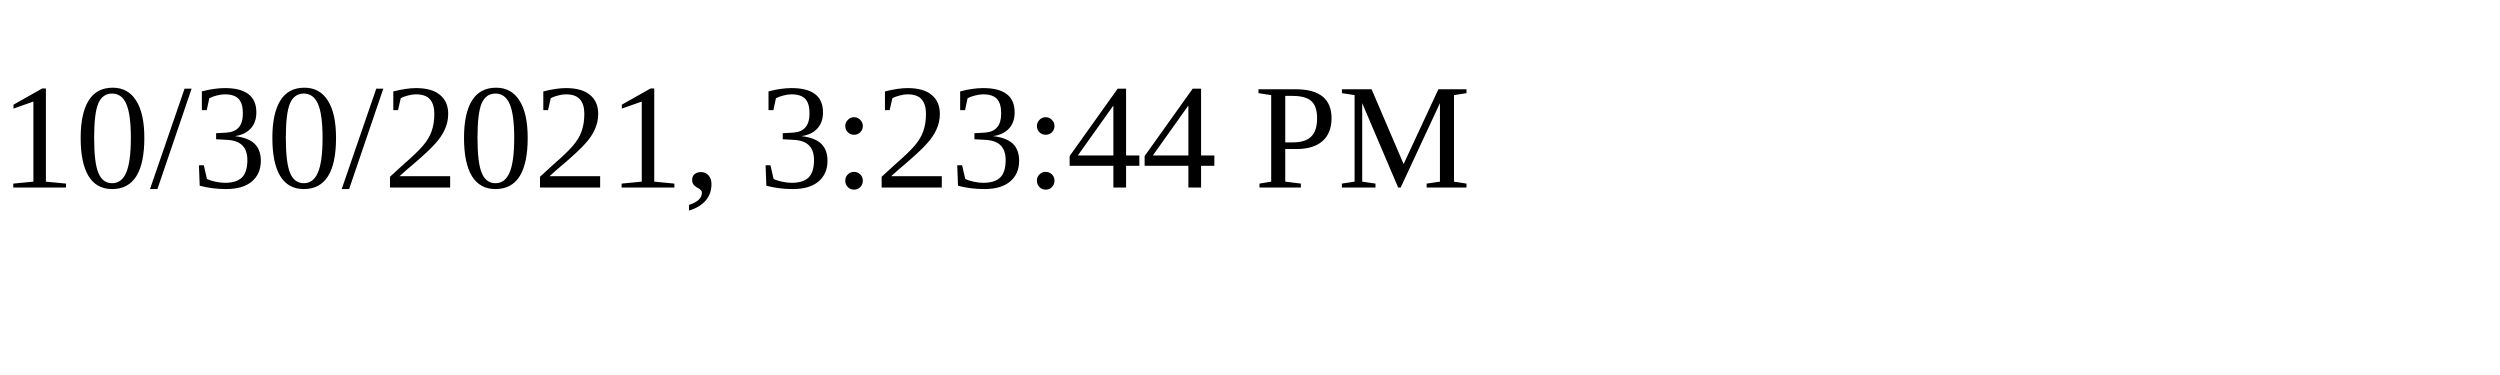
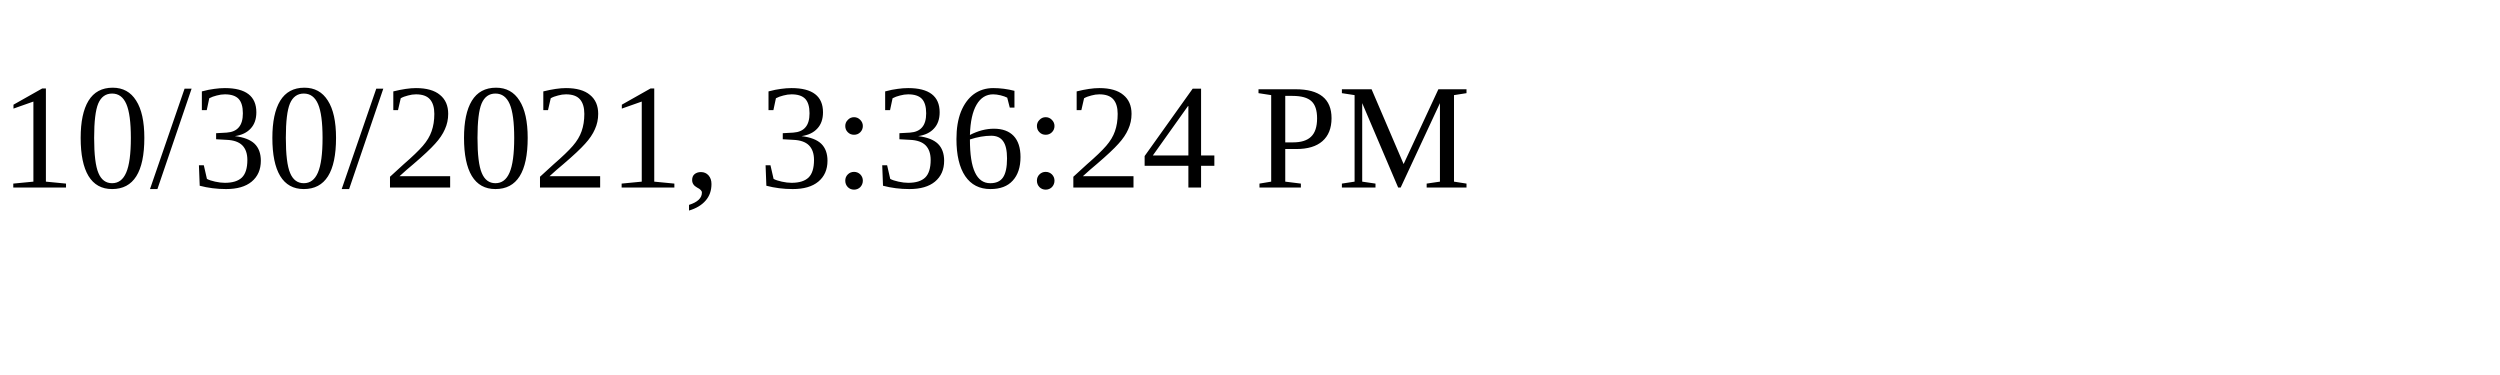
<svg xmlns="http://www.w3.org/2000/svg" height="30" width="200">
-   <text x="0" y="15">10/30/2021, 3:23:44 PM</text>
+   <text x="0" y="15">10/30/2021, 3:36:24 PM</text>
</svg>
